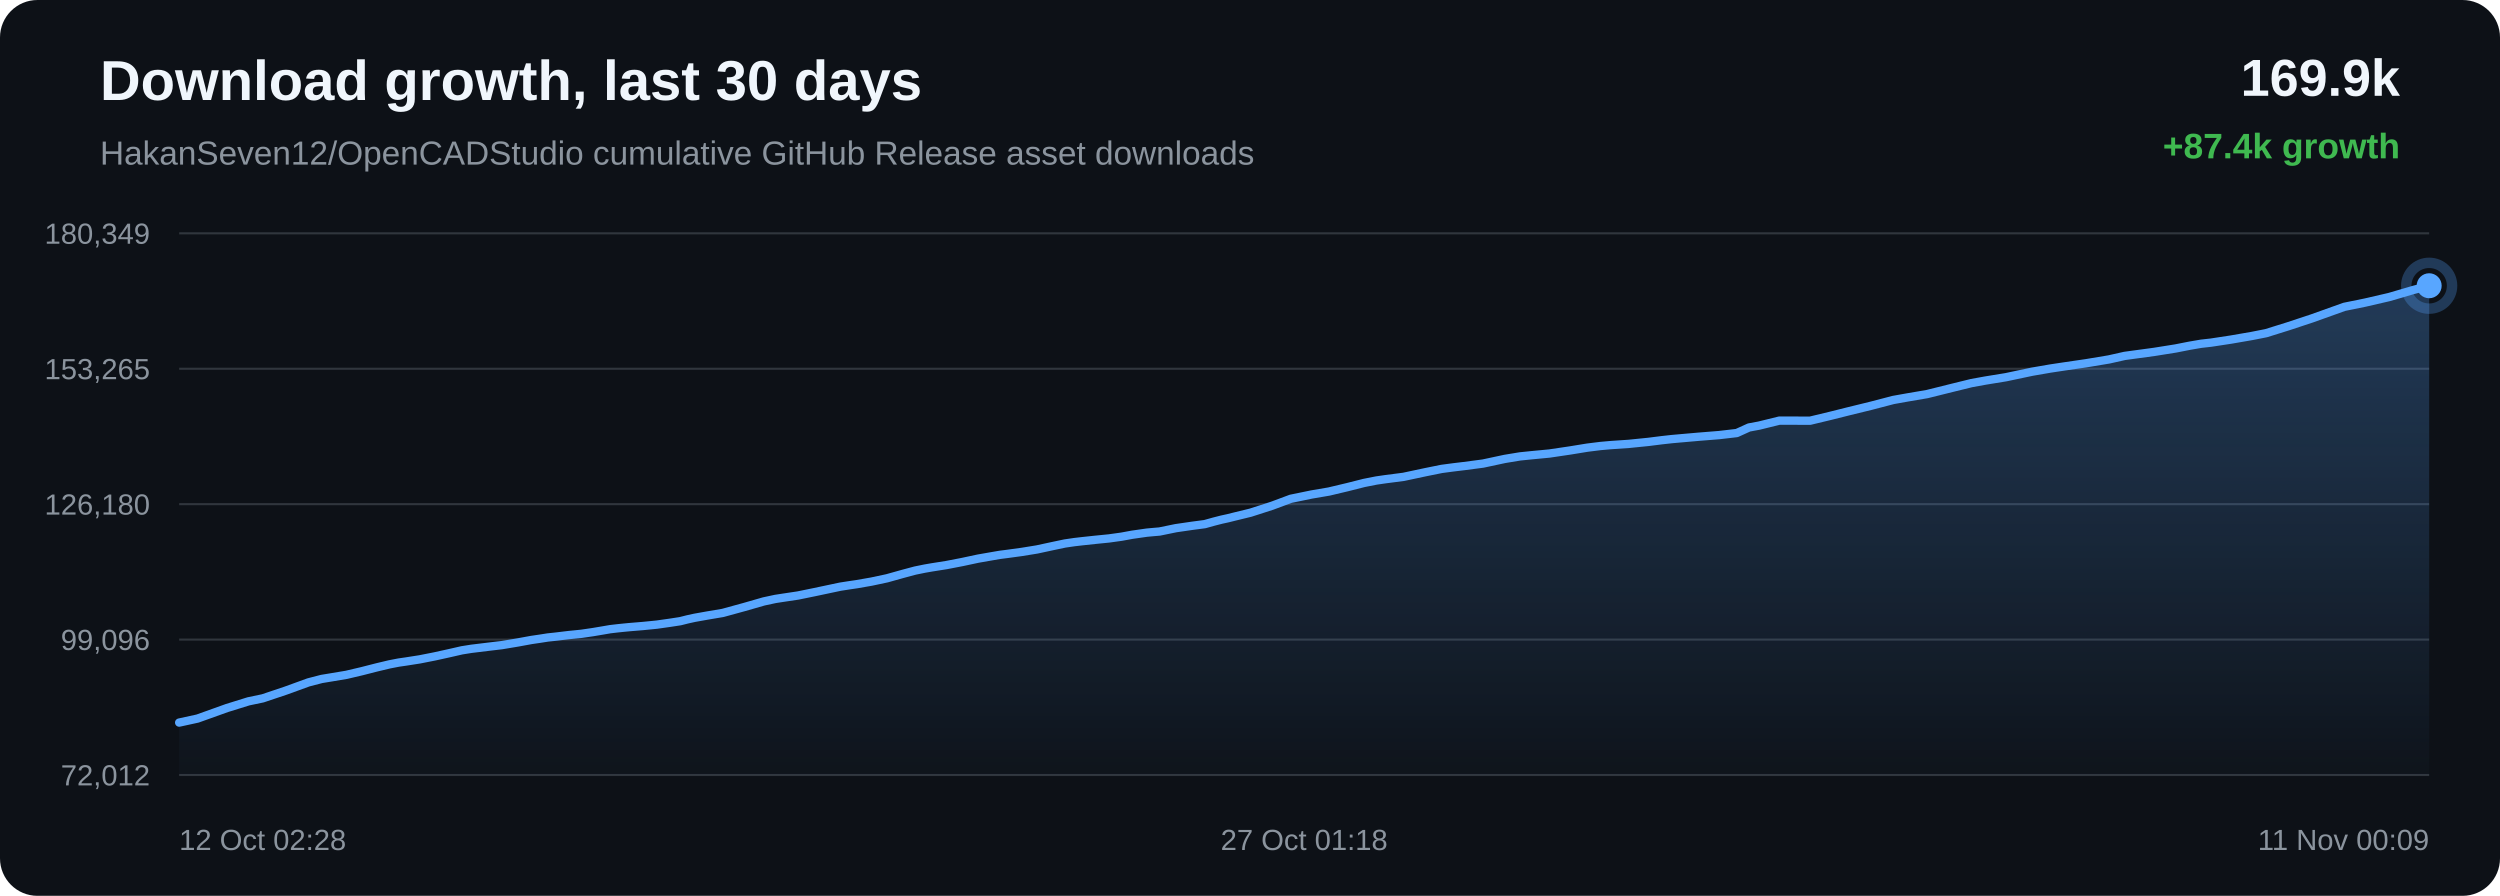
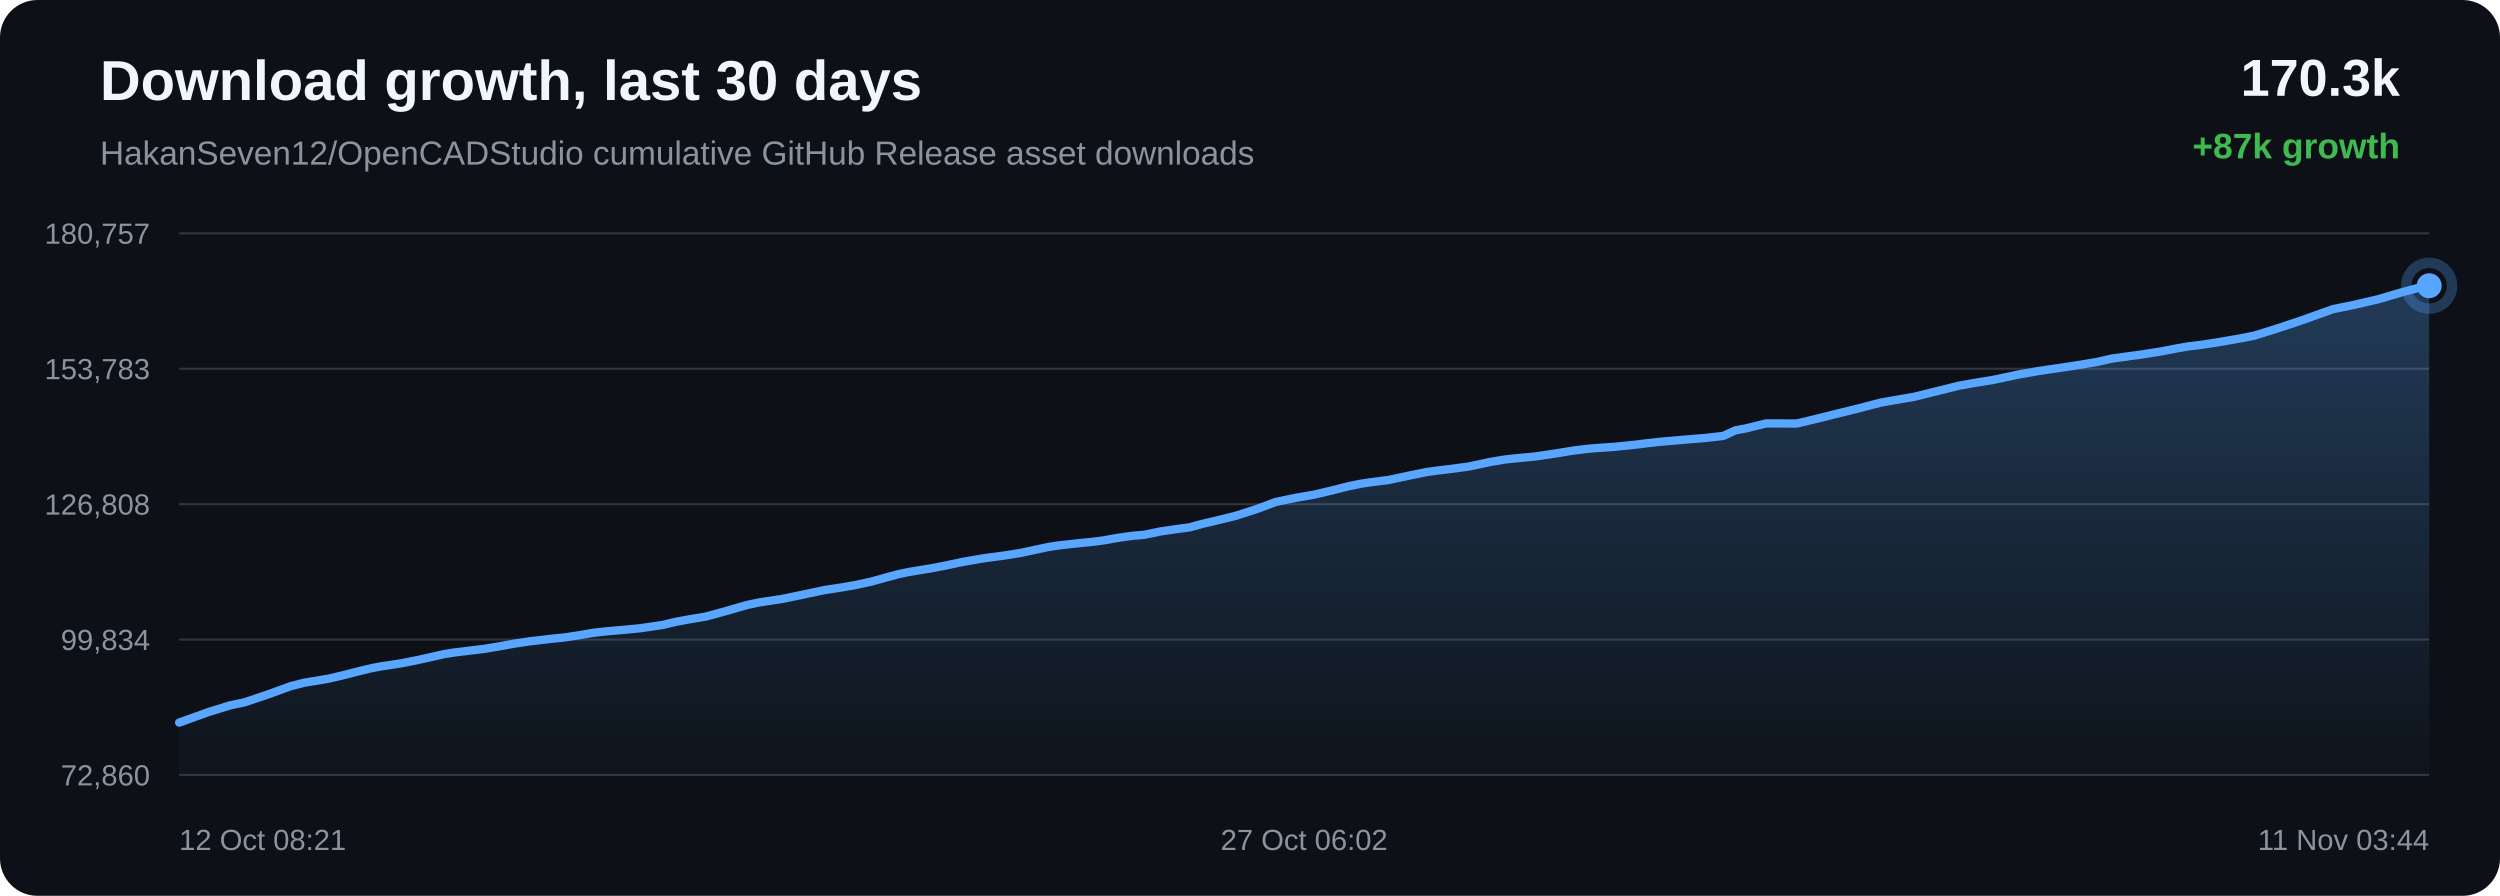
<svg xmlns="http://www.w3.org/2000/svg" width="1200" height="430" viewBox="0 0 1200 430">
  <defs>
    <linearGradient id="area" x1="0" x2="0" y1="0" y2="1">
      <stop offset="0%" stop-color="#58a6ff" stop-opacity="0.28" />
      <stop offset="100%" stop-color="#58a6ff" stop-opacity="0.02" />
    </linearGradient>
  </defs>
  <rect width="100%" height="100%" rx="18" fill="#0d1117" />
  <text x="48" y="48" fill="#f0f6fc" font-family="Arial, sans-serif" font-size="27" font-weight="700">Download growth, last 30 days</text>
  <text x="48" y="79" fill="#8b949e" font-family="Arial, sans-serif" font-size="16">HakanSeven12/OpenCADStudio cumulative GitHub Release asset downloads</text>
-   <text x="1152" y="46" text-anchor="end" fill="#f0f6fc" font-family="Arial, sans-serif" font-size="25" font-weight="700">169.9k</text>
-   <text x="1152" y="76" text-anchor="end" fill="#3fb950" font-family="Arial, sans-serif" font-size="17" font-weight="700">+87.4k growth</text>
+   <text x="1152" y="46" text-anchor="end" fill="#f0f6fc" font-family="Arial, sans-serif" font-size="25" font-weight="700">170.3k</text>
+   <text x="1152" y="76" text-anchor="end" fill="#3fb950" font-family="Arial, sans-serif" font-size="17" font-weight="700">+87k growth</text>
  <line x1="86" y1="112.00" x2="1166" y2="112.00" stroke="#30363d" stroke-width="1" />
  <line x1="86" y1="177.00" x2="1166" y2="177.00" stroke="#30363d" stroke-width="1" />
  <line x1="86" y1="242.00" x2="1166" y2="242.00" stroke="#30363d" stroke-width="1" />
  <line x1="86" y1="307.00" x2="1166" y2="307.00" stroke="#30363d" stroke-width="1" />
  <line x1="86" y1="372.00" x2="1166" y2="372.00" stroke="#30363d" stroke-width="1" />
-   <text x="72" y="117.00" text-anchor="end" fill="#8b949e" font-family="Arial, sans-serif" font-size="14">180,349</text>
-   <text x="72" y="182.00" text-anchor="end" fill="#8b949e" font-family="Arial, sans-serif" font-size="14">153,265</text>
-   <text x="72" y="247.00" text-anchor="end" fill="#8b949e" font-family="Arial, sans-serif" font-size="14">126,180</text>
-   <text x="72" y="312.00" text-anchor="end" fill="#8b949e" font-family="Arial, sans-serif" font-size="14">99,096</text>
-   <text x="72" y="377.00" text-anchor="end" fill="#8b949e" font-family="Arial, sans-serif" font-size="14">72,012</text>
-   <path d="M 86.00 346.84 L 94.83 344.91 L 108.98 339.84 L 119.28 336.64 L 126.11 335.21 L 137.14 331.51 L 148.04 327.55 L 154.39 325.90 L 158.87 325.16 L 166.28 323.92 L 173.67 322.18 L 180.78 320.36 L 186.94 318.89 L 191.39 318.03 L 194.72 317.55 L 201.49 316.49 L 208.62 315.08 L 215.88 313.48 L 221.70 312.15 L 226.29 311.42 L 229.44 311.04 L 233.76 310.51 L 240.89 309.66 L 248.62 308.37 L 255.04 307.19 L 259.33 306.56 L 262.96 305.99 L 266.37 305.63 L 272.98 304.84 L 279.04 304.23 L 284.62 303.41 L 289.56 302.58 L 292.85 302.01 L 296.45 301.59 L 299.56 301.27 L 302.05 301.03 L 308.66 300.48 L 315.31 299.82 L 321.50 298.94 L 326.52 298.17 L 330.02 297.29 L 333.40 296.55 L 336.37 296.02 L 339.44 295.47 L 346.95 294.20 L 357.30 291.36 L 366.62 288.68 L 372.17 287.49 L 375.86 286.92 L 383.06 285.84 L 391.08 284.20 L 403.35 281.60 L 407.86 280.90 L 411.27 280.40 L 418.37 279.16 L 425.77 277.58 L 433.27 275.48 L 439.25 273.88 L 443.95 272.92 L 447.30 272.34 L 454.35 271.22 L 461.87 269.77 L 469.40 268.16 L 475.17 267.15 L 479.92 266.33 L 483.38 265.89 L 490.41 264.93 L 497.75 263.74 L 505.12 262.15 L 511.10 260.89 L 515.65 260.22 L 519.36 259.79 L 525.79 259.10 L 532.32 258.45 L 538.36 257.61 L 543.41 256.68 L 546.78 256.20 L 550.48 255.67 L 553.61 255.38 L 556.58 255.13 L 564.37 253.53 L 572.31 252.37 L 578.31 251.58 L 582.62 250.38 L 586.36 249.42 L 589.35 248.77 L 592.39 248.01 L 600.29 246.08 L 610.65 242.74 L 619.55 239.42 L 625.20 238.26 L 629.50 237.37 L 637.94 235.93 L 646.77 233.83 L 654.76 231.81 L 660.63 230.65 L 665.10 230.00 L 673.69 228.89 L 684.02 226.69 L 691.97 225.08 L 697.78 224.31 L 702.61 223.73 L 711.88 222.51 L 722.29 220.28 L 729.56 219.08 L 735.13 218.51 L 743.74 217.69 L 753.71 216.21 L 761.94 214.87 L 768.20 214.09 L 773.13 213.65 L 781.83 213.06 L 791.30 212.10 L 797.56 211.31 L 802.40 210.77 L 806.79 210.38 L 815.49 209.62 L 825.22 208.84 L 833.65 207.86 L 839.52 205.19 L 844.37 204.29 L 854.13 201.89 L 868.85 201.94 L 878.67 199.58 L 887.01 197.49 L 898.22 194.74 L 908.75 191.99 L 915.46 190.79 L 925.06 189.15 L 937.19 186.13 L 946.34 183.88 L 952.95 182.68 L 962.88 181.06 L 975.38 178.42 L 984.09 176.91 L 990.46 175.95 L 1001.25 174.37 L 1012.34 172.52 L 1019.82 170.84 L 1025.01 170.13 L 1034.01 168.91 L 1044.28 167.27 L 1051.16 165.92 L 1056.54 165.00 L 1061.33 164.46 L 1070.90 163.00 L 1081.00 161.25 L 1087.75 159.92 L 1093.35 158.17 L 1098.25 156.64 L 1109.62 152.88 L 1125.28 147.28 L 1135.21 145.26 L 1146.84 142.57 L 1158.30 139.21 L 1166.00 137.16 L 1166.00 372.00 L 86.00 372.00 Z" fill="url(#area)" />
-   <path d="M 86.00 346.84 L 94.83 344.91 L 108.98 339.84 L 119.28 336.64 L 126.11 335.21 L 137.14 331.51 L 148.04 327.55 L 154.39 325.90 L 158.87 325.16 L 166.28 323.92 L 173.67 322.18 L 180.78 320.36 L 186.94 318.89 L 191.39 318.03 L 194.72 317.55 L 201.49 316.49 L 208.62 315.08 L 215.88 313.48 L 221.70 312.15 L 226.29 311.42 L 229.44 311.04 L 233.76 310.51 L 240.89 309.66 L 248.62 308.37 L 255.04 307.19 L 259.33 306.56 L 262.96 305.99 L 266.37 305.63 L 272.98 304.84 L 279.04 304.23 L 284.62 303.41 L 289.56 302.58 L 292.85 302.01 L 296.45 301.59 L 299.56 301.27 L 302.05 301.03 L 308.66 300.48 L 315.31 299.82 L 321.50 298.94 L 326.52 298.17 L 330.02 297.29 L 333.40 296.55 L 336.37 296.02 L 339.44 295.47 L 346.95 294.20 L 357.30 291.36 L 366.62 288.68 L 372.17 287.49 L 375.86 286.92 L 383.06 285.84 L 391.08 284.20 L 403.35 281.60 L 407.86 280.90 L 411.27 280.40 L 418.37 279.16 L 425.77 277.58 L 433.27 275.48 L 439.25 273.88 L 443.95 272.92 L 447.30 272.34 L 454.35 271.22 L 461.87 269.77 L 469.40 268.16 L 475.17 267.15 L 479.92 266.33 L 483.38 265.89 L 490.41 264.93 L 497.75 263.74 L 505.12 262.15 L 511.10 260.89 L 515.65 260.22 L 519.36 259.79 L 525.79 259.10 L 532.32 258.45 L 538.36 257.61 L 543.41 256.68 L 546.78 256.20 L 550.48 255.67 L 553.61 255.38 L 556.58 255.13 L 564.37 253.53 L 572.31 252.37 L 578.31 251.58 L 582.62 250.38 L 586.36 249.42 L 589.35 248.77 L 592.39 248.01 L 600.29 246.08 L 610.65 242.74 L 619.55 239.42 L 625.20 238.26 L 629.50 237.37 L 637.94 235.93 L 646.77 233.83 L 654.76 231.81 L 660.63 230.65 L 665.10 230.00 L 673.69 228.89 L 684.02 226.69 L 691.97 225.08 L 697.78 224.31 L 702.61 223.73 L 711.88 222.51 L 722.29 220.28 L 729.56 219.08 L 735.13 218.51 L 743.74 217.69 L 753.71 216.21 L 761.94 214.87 L 768.20 214.09 L 773.13 213.65 L 781.83 213.06 L 791.30 212.10 L 797.56 211.31 L 802.40 210.77 L 806.79 210.38 L 815.49 209.62 L 825.22 208.84 L 833.65 207.86 L 839.52 205.19 L 844.37 204.29 L 854.13 201.89 L 868.85 201.94 L 878.67 199.58 L 887.01 197.49 L 898.22 194.74 L 908.75 191.99 L 915.46 190.79 L 925.06 189.15 L 937.19 186.13 L 946.34 183.88 L 952.95 182.68 L 962.88 181.06 L 975.38 178.42 L 984.09 176.91 L 990.46 175.95 L 1001.25 174.37 L 1012.34 172.52 L 1019.82 170.84 L 1025.01 170.13 L 1034.01 168.91 L 1044.28 167.27 L 1051.16 165.92 L 1056.54 165.00 L 1061.33 164.46 L 1070.90 163.00 L 1081.00 161.25 L 1087.75 159.92 L 1093.35 158.17 L 1098.25 156.64 L 1109.62 152.88 L 1125.28 147.28 L 1135.21 145.26 L 1146.84 142.57 L 1158.30 139.21 L 1166.00 137.16" fill="none" stroke="#58a6ff" stroke-width="4" stroke-linecap="round" stroke-linejoin="round" />
+   <text x="72" y="117.00" text-anchor="end" fill="#8b949e" font-family="Arial, sans-serif" font-size="14">180,757</text>
+   <text x="72" y="182.00" text-anchor="end" fill="#8b949e" font-family="Arial, sans-serif" font-size="14">153,783</text>
+   <text x="72" y="247.00" text-anchor="end" fill="#8b949e" font-family="Arial, sans-serif" font-size="14">126,808</text>
+   <text x="72" y="312.00" text-anchor="end" fill="#8b949e" font-family="Arial, sans-serif" font-size="14">99,834</text>
+   <text x="72" y="377.00" text-anchor="end" fill="#8b949e" font-family="Arial, sans-serif" font-size="14">72,860</text>
+   <path d="M 86.00 346.84 L 100.19 341.75 L 110.52 338.54 L 117.38 337.11 L 128.44 333.39 L 139.38 329.41 L 145.74 327.75 L 150.25 327.01 L 157.67 325.77 L 165.08 324.02 L 172.22 322.19 L 178.40 320.71 L 182.87 319.85 L 186.21 319.37 L 193.00 318.31 L 200.15 316.89 L 207.43 315.28 L 213.27 313.95 L 217.88 313.22 L 221.04 312.84 L 225.37 312.30 L 232.53 311.45 L 240.27 310.15 L 246.72 308.96 L 251.02 308.33 L 254.66 307.77 L 258.09 307.40 L 264.72 306.61 L 270.79 306.00 L 276.39 305.17 L 281.35 304.34 L 284.65 303.76 L 288.26 303.35 L 291.38 303.02 L 293.88 302.79 L 300.51 302.23 L 307.18 301.57 L 313.39 300.68 L 318.43 299.91 L 321.93 299.03 L 325.33 298.29 L 328.30 297.75 L 331.39 297.20 L 338.92 295.93 L 349.30 293.08 L 358.65 290.38 L 364.22 289.19 L 367.93 288.62 L 375.14 287.54 L 383.20 285.89 L 395.50 283.28 L 400.02 282.57 L 403.45 282.06 L 410.57 280.82 L 417.99 279.23 L 425.52 277.13 L 431.52 275.53 L 436.23 274.56 L 439.59 273.98 L 446.67 272.85 L 454.21 271.39 L 461.76 269.78 L 467.55 268.77 L 472.31 267.95 L 475.78 267.50 L 482.84 266.54 L 490.20 265.34 L 497.60 263.75 L 503.60 262.48 L 508.16 261.81 L 511.88 261.38 L 518.33 260.68 L 524.88 260.03 L 530.94 259.19 L 536.01 258.25 L 539.38 257.77 L 543.10 257.24 L 546.24 256.95 L 549.22 256.70 L 557.03 255.09 L 565.00 253.93 L 571.02 253.13 L 575.35 251.92 L 579.10 250.97 L 582.09 250.31 L 585.15 249.55 L 593.07 247.61 L 603.46 244.26 L 612.40 240.93 L 618.06 239.76 L 622.37 238.86 L 630.84 237.42 L 639.69 235.31 L 647.71 233.28 L 653.60 232.12 L 658.08 231.46 L 666.71 230.35 L 677.07 228.14 L 685.04 226.53 L 690.87 225.75 L 695.71 225.17 L 705.01 223.94 L 715.46 221.70 L 722.75 220.50 L 728.34 219.93 L 736.98 219.10 L 746.98 217.62 L 755.23 216.27 L 761.52 215.49 L 766.46 215.05 L 775.19 214.45 L 784.69 213.49 L 790.97 212.70 L 795.82 212.15 L 800.23 211.77 L 808.95 211.00 L 818.72 210.22 L 827.17 209.23 L 833.06 206.55 L 837.93 205.65 L 847.72 203.24 L 862.48 203.29 L 872.34 200.92 L 880.71 198.83 L 891.95 196.06 L 902.51 193.30 L 909.24 192.10 L 918.88 190.45 L 931.05 187.42 L 940.22 185.15 L 946.85 183.96 L 956.81 182.33 L 969.36 179.68 L 978.10 178.15 L 984.48 177.20 L 995.31 175.60 L 1006.43 173.75 L 1013.93 172.07 L 1019.15 171.35 L 1028.18 170.12 L 1038.48 168.48 L 1045.38 167.12 L 1050.78 166.20 L 1055.58 165.66 L 1065.19 164.19 L 1075.31 162.43 L 1082.08 161.10 L 1087.70 159.35 L 1092.62 157.81 L 1104.03 154.03 L 1119.74 148.41 L 1129.69 146.38 L 1141.37 143.68 L 1152.86 140.30 L 1160.59 138.25 L 1166.00 137.16 L 1166.00 372.00 L 86.00 372.00 Z" fill="url(#area)" />
+   <path d="M 86.00 346.84 L 100.19 341.75 L 110.52 338.54 L 117.38 337.11 L 128.44 333.39 L 139.38 329.41 L 145.74 327.75 L 150.25 327.01 L 157.67 325.77 L 165.08 324.02 L 172.22 322.19 L 178.40 320.71 L 182.87 319.85 L 186.21 319.37 L 193.00 318.31 L 200.15 316.89 L 207.43 315.28 L 213.27 313.95 L 217.88 313.22 L 221.04 312.84 L 225.37 312.30 L 232.53 311.45 L 240.27 310.15 L 246.72 308.96 L 251.02 308.33 L 254.66 307.77 L 258.09 307.40 L 264.72 306.61 L 270.79 306.00 L 276.39 305.17 L 281.35 304.34 L 284.65 303.76 L 288.26 303.35 L 291.38 303.02 L 293.88 302.79 L 300.51 302.23 L 307.18 301.57 L 313.39 300.68 L 318.43 299.91 L 321.93 299.03 L 325.33 298.29 L 328.30 297.75 L 331.39 297.20 L 338.92 295.93 L 349.30 293.08 L 358.65 290.38 L 364.22 289.19 L 367.93 288.62 L 375.14 287.54 L 383.20 285.89 L 395.50 283.28 L 400.02 282.57 L 403.45 282.06 L 410.57 280.82 L 417.99 279.23 L 425.52 277.13 L 431.52 275.53 L 436.23 274.56 L 439.59 273.98 L 446.67 272.85 L 454.21 271.39 L 461.76 269.78 L 467.55 268.77 L 472.31 267.95 L 475.78 267.50 L 482.84 266.54 L 490.20 265.34 L 497.60 263.75 L 503.60 262.48 L 508.16 261.81 L 511.88 261.38 L 518.33 260.68 L 524.88 260.03 L 530.94 259.19 L 536.01 258.25 L 539.38 257.77 L 543.10 257.24 L 546.24 256.95 L 549.22 256.70 L 557.03 255.09 L 565.00 253.93 L 571.02 253.13 L 575.35 251.92 L 579.10 250.97 L 582.09 250.31 L 585.15 249.55 L 593.07 247.61 L 603.46 244.26 L 612.40 240.93 L 618.06 239.76 L 622.37 238.86 L 630.84 237.42 L 639.69 235.31 L 647.71 233.28 L 653.60 232.12 L 658.08 231.46 L 666.71 230.35 L 677.07 228.14 L 685.04 226.53 L 690.87 225.75 L 695.71 225.17 L 705.01 223.94 L 715.46 221.70 L 722.75 220.50 L 728.34 219.93 L 736.98 219.10 L 746.98 217.62 L 755.23 216.27 L 761.52 215.49 L 766.46 215.05 L 775.19 214.45 L 784.69 213.49 L 790.97 212.70 L 795.82 212.15 L 800.23 211.77 L 808.95 211.00 L 818.72 210.22 L 827.17 209.23 L 833.06 206.55 L 837.93 205.65 L 847.72 203.24 L 862.48 203.29 L 872.34 200.92 L 880.71 198.83 L 891.95 196.06 L 902.51 193.30 L 909.24 192.10 L 918.88 190.45 L 931.05 187.42 L 940.22 185.15 L 946.85 183.96 L 956.81 182.33 L 969.36 179.68 L 978.10 178.15 L 984.48 177.20 L 995.31 175.60 L 1006.43 173.75 L 1013.93 172.07 L 1019.15 171.35 L 1028.18 170.12 L 1038.48 168.48 L 1045.38 167.12 L 1050.78 166.20 L 1055.58 165.66 L 1065.19 164.19 L 1075.31 162.43 L 1082.08 161.10 L 1087.70 159.35 L 1092.62 157.81 L 1104.03 154.03 L 1119.74 148.41 L 1129.69 146.38 L 1141.37 143.68 L 1152.86 140.30 L 1160.59 138.25 L 1166.00 137.16" fill="none" stroke="#58a6ff" stroke-width="4" stroke-linecap="round" stroke-linejoin="round" />
  <circle cx="1166.00" cy="137.16" r="6" fill="#58a6ff" />
  <circle cx="1166.00" cy="137.16" r="11" fill="none" stroke="#58a6ff" stroke-opacity="0.28" stroke-width="5" />
-   <text x="86.00" y="408" text-anchor="start" fill="#8b949e" font-family="Arial, sans-serif" font-size="14">12 Oct 02:28</text>
-   <text x="626.00" y="408" text-anchor="middle" fill="#8b949e" font-family="Arial, sans-serif" font-size="14">27 Oct 01:18</text>
-   <text x="1166.00" y="408" text-anchor="end" fill="#8b949e" font-family="Arial, sans-serif" font-size="14">11 Nov 00:09</text>
+   <text x="86.00" y="408" text-anchor="start" fill="#8b949e" font-family="Arial, sans-serif" font-size="14">12 Oct 08:21</text>
+   <text x="626.00" y="408" text-anchor="middle" fill="#8b949e" font-family="Arial, sans-serif" font-size="14">27 Oct 06:02</text>
+   <text x="1166.00" y="408" text-anchor="end" fill="#8b949e" font-family="Arial, sans-serif" font-size="14">11 Nov 03:44</text>
</svg>
